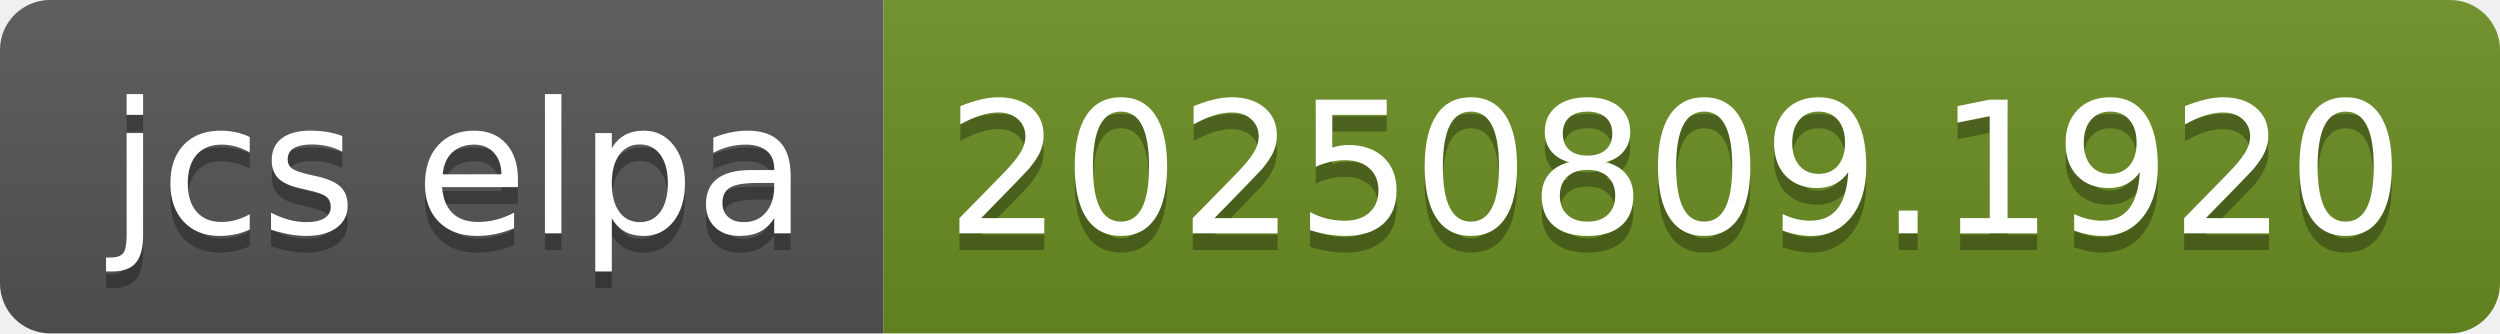
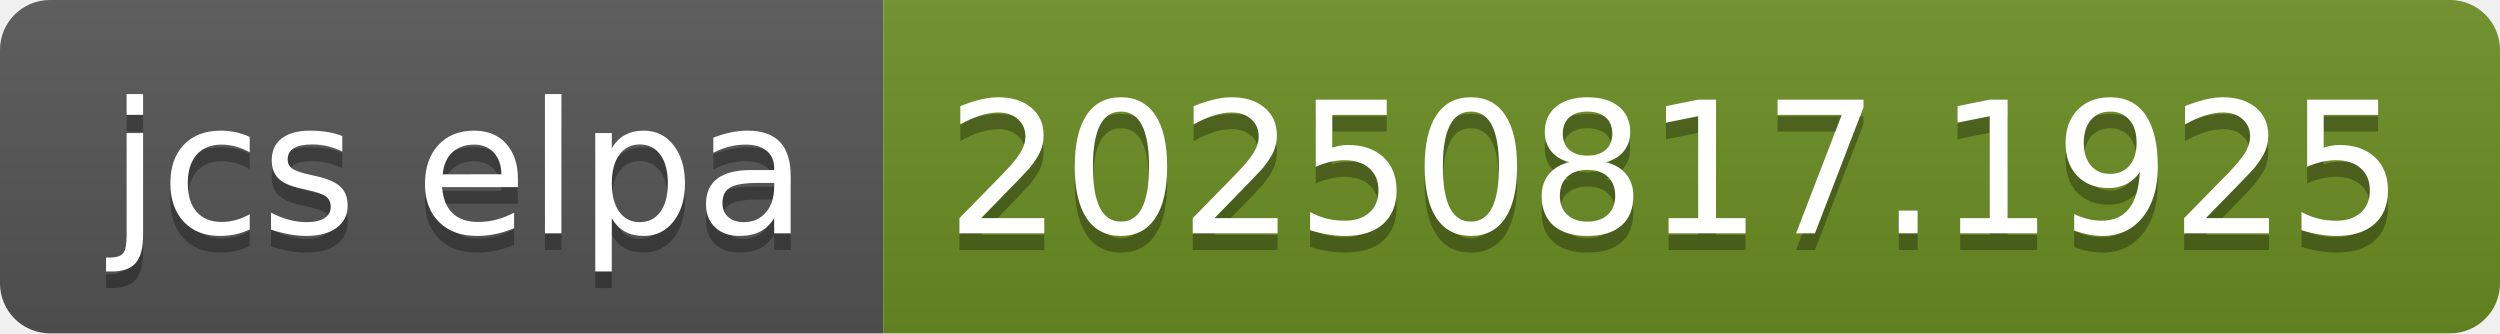
- <svg xmlns="http://www.w3.org/2000/svg" width="150" height="20" role="img" aria-label="jcs elpa: 20250809.1920">
+ <svg xmlns="http://www.w3.org/2000/svg" width="150" height="20" role="img" aria-label="jcs elpa: 20250817.1925">
  <linearGradient id="s" x2="0" y2="100%">
    <stop offset="0" stop-color="#bbb" stop-opacity=".1" />
    <stop offset="1" stop-opacity=".1" />
  </linearGradient>
  <clipPath id="r">
    <rect width="150" height="20" rx="3" fill="#fff" />
  </clipPath>
  <g clip-path="url(#r)">
    <rect width="53" height="20" fill="#555" />
    <rect x="53" width="97" height="20" fill="#6b8e23" />
    <rect width="150" height="20" fill="url(#s)" />
  </g>
  <g fill="#fff" text-anchor="middle" font-family="Verdana,Geneva,DejaVu Sans,sans-serif" text-rendering="geometricPrecision" font-size="110">
    <text aria-hidden="true" x="275" y="150" fill="#010101" fill-opacity=".3" transform="scale(.1)" textLength="430">jcs elpa</text>
    <text x="275" y="140" transform="scale(.1)" fill="#fff" textLength="430">jcs elpa</text>
-     <text aria-hidden="true" x="1005" y="150" fill="#010101" fill-opacity=".3" transform="scale(.1)" textLength="870">20250809.1920</text>
-     <text x="1005" y="140" transform="scale(.1)" fill="#fff" textLength="870">20250809.1920</text>
+     <text aria-hidden="true" x="1005" y="150" fill="#010101" fill-opacity=".3" transform="scale(.1)" textLength="870">20250817.1925</text>
+     <text x="1005" y="140" transform="scale(.1)" fill="#fff" textLength="870">20250817.1925</text>
  </g>
</svg>
